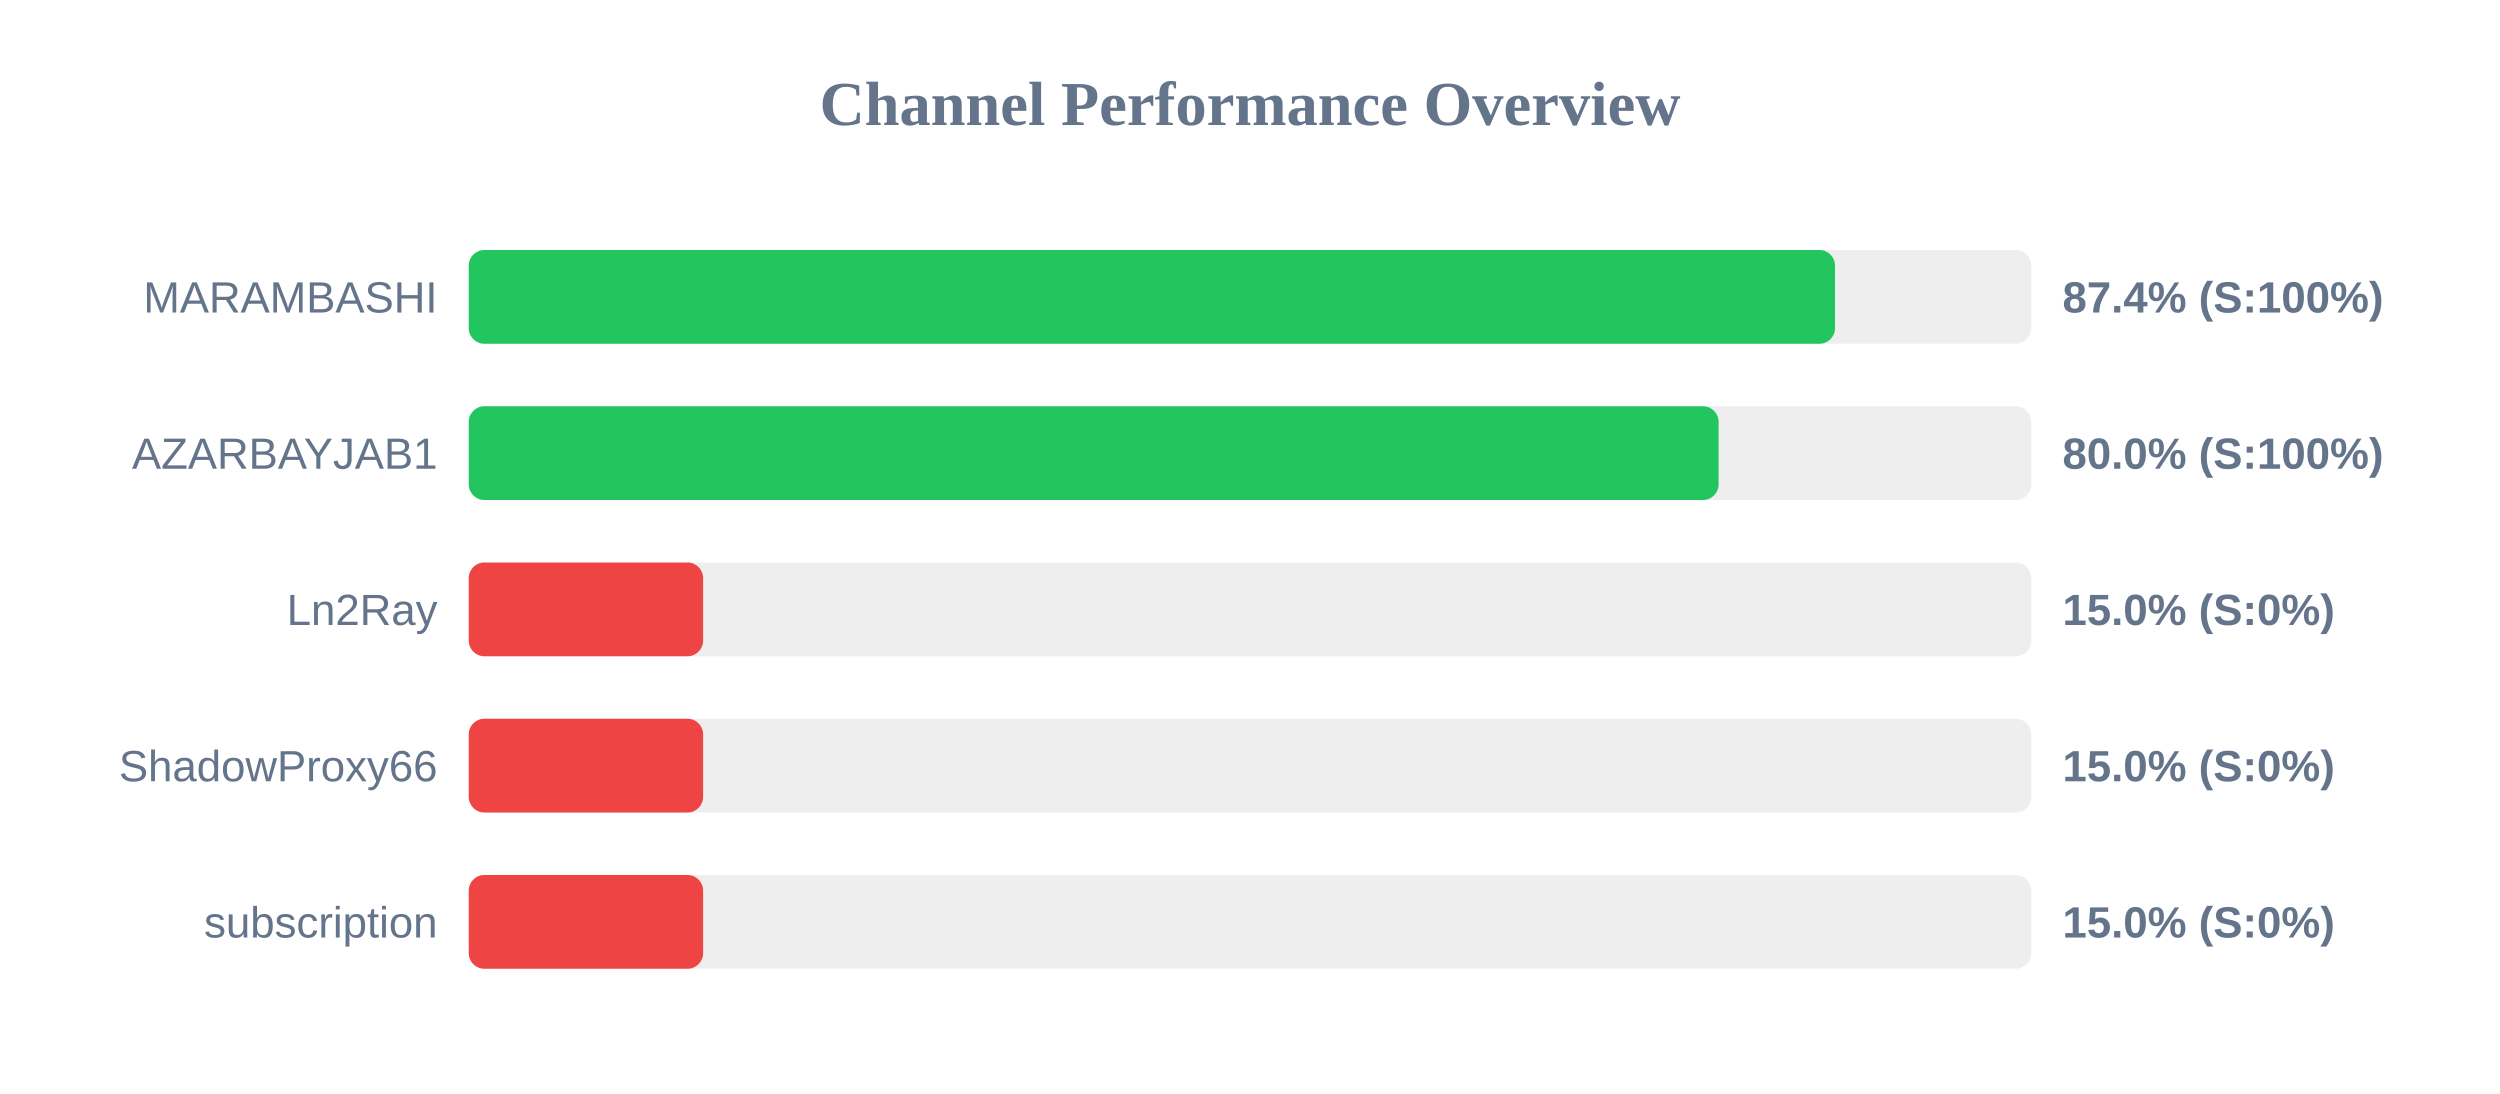
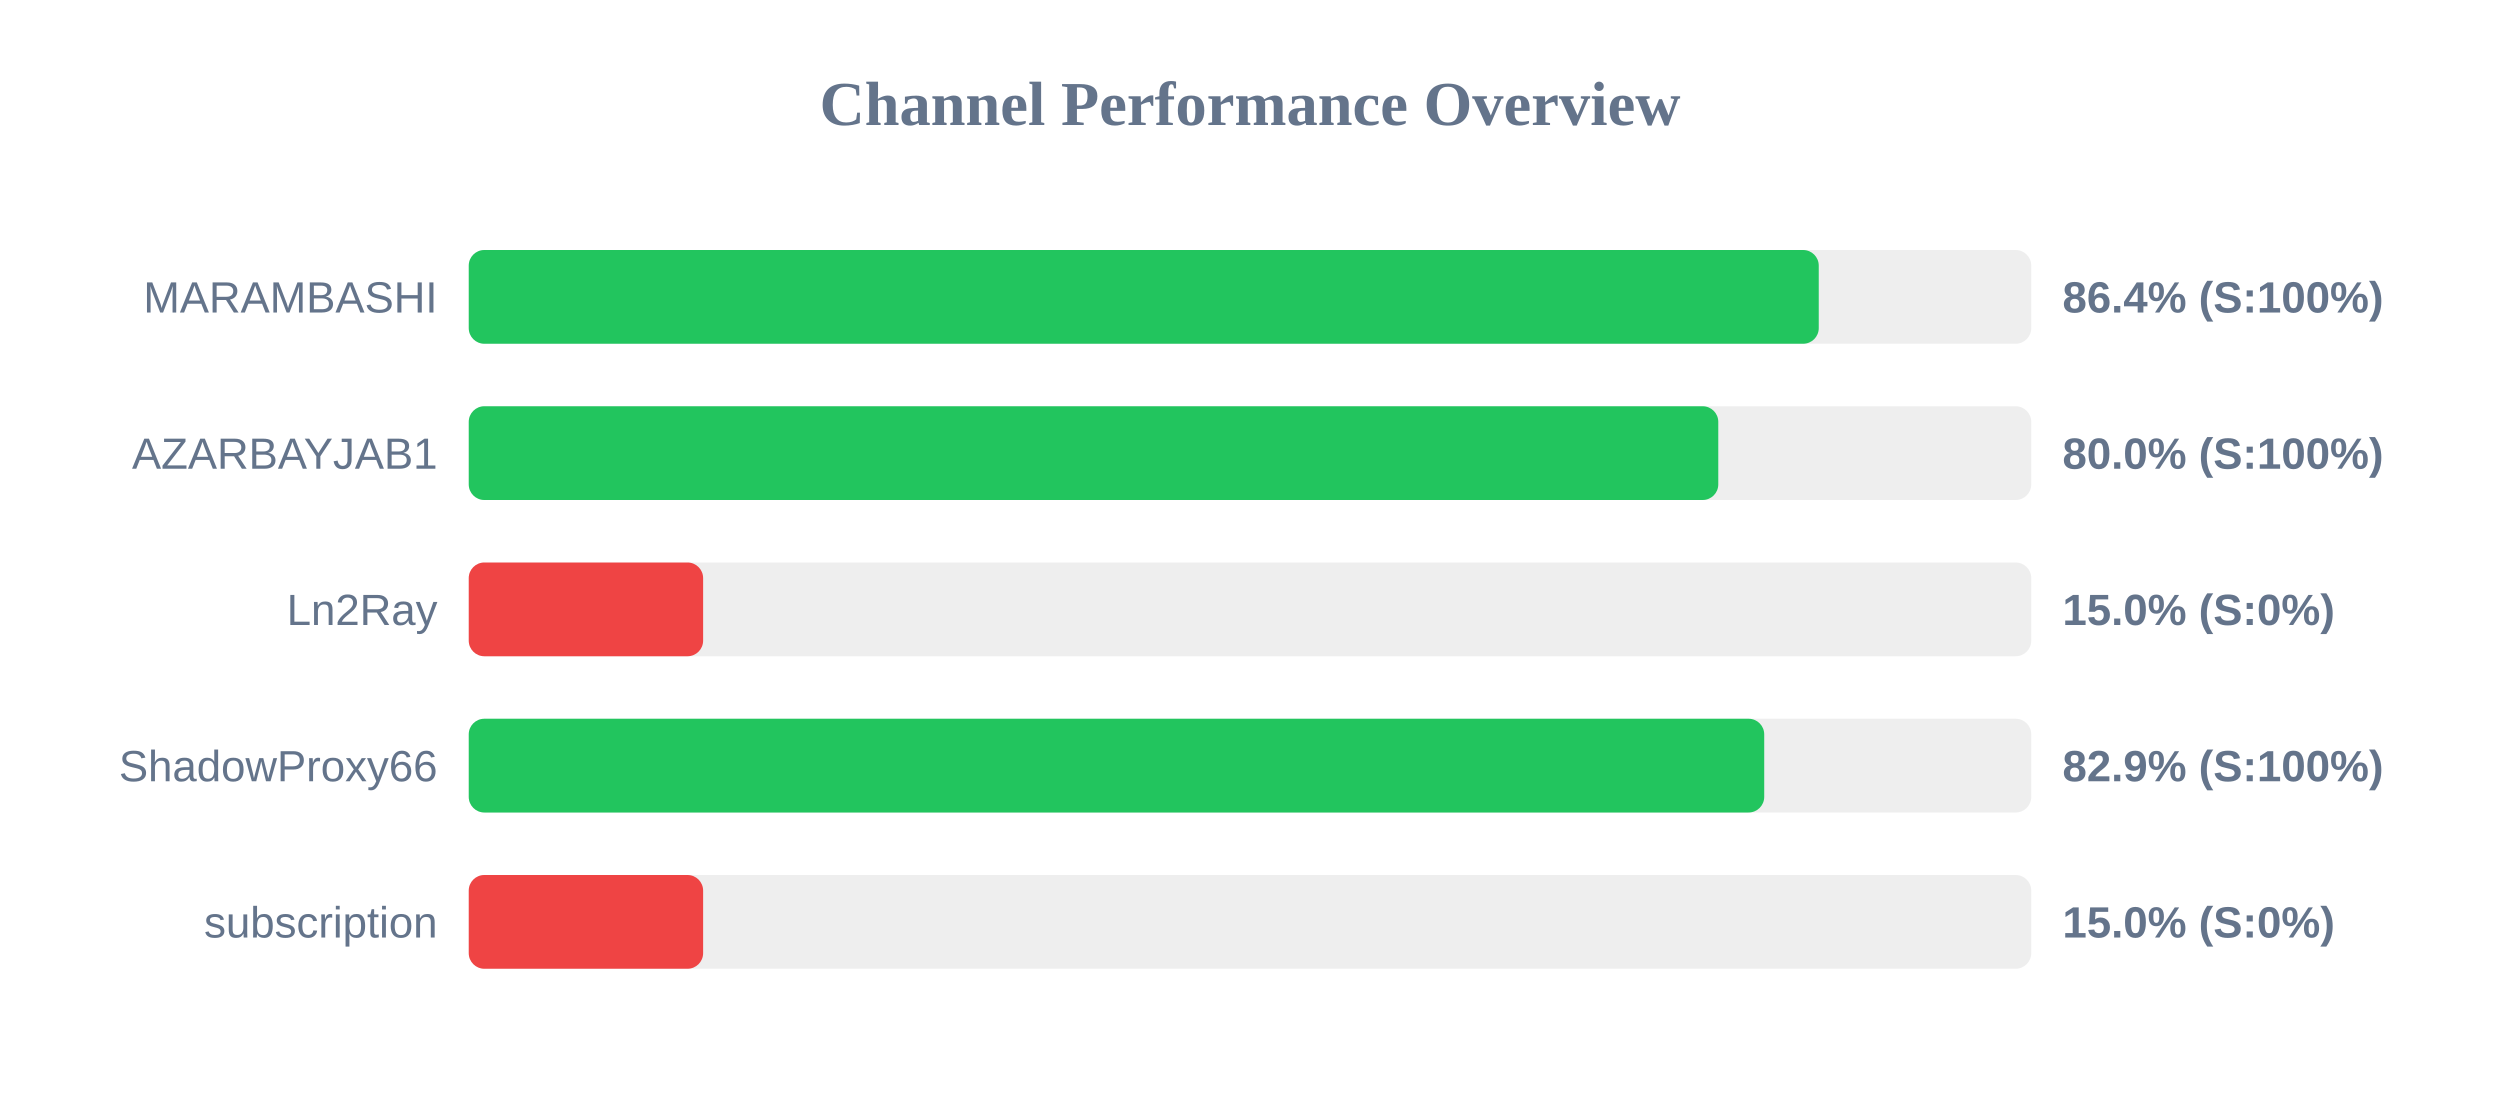
<svg xmlns="http://www.w3.org/2000/svg" width="800" height="350" version="1.1">
  <style>
        .row { font: 14px Arial; fill: #64748b; }
        .score { font: bold 14px Arial; fill: #64748b; }
    </style>
  <text x="400" y="40" text-anchor="middle" font-size="20px" font-weight="bold" fill="#64748b">Channel Performance Overview</text>
  <rect x="150" y="80" width="500" height="30" fill="#eee" rx="5" />
-   <rect x="150" y="80" width="437.2" height="30" fill="#22c55e" rx="5" />
+   <rect x="150" y="80" width="432.0" height="30" fill="#22c55e" rx="5" />
  <text x="140" y="100" text-anchor="end" class="row">MARAMBASHI</text>
-   <text x="660" y="100" text-anchor="start" class="score">87.4% (S:100%)</text>
+   <text x="660" y="100" text-anchor="start" class="score">86.4% (S:100%)</text>
  <rect x="150" y="130" width="500" height="30" fill="#eee" rx="5" />
-   <rect x="150" y="130" width="399.95" height="30" fill="#22c55e" rx="5" />
+   <rect x="150" y="130" width="399.85" height="30" fill="#22c55e" rx="5" />
  <text x="140" y="150" text-anchor="end" class="row">AZARBAYJAB1</text>
  <text x="660" y="150" text-anchor="start" class="score">80.0% (S:100%)</text>
  <rect x="150" y="180" width="500" height="30" fill="#eee" rx="5" />
  <rect x="150" y="180" width="75.0" height="30" fill="#ef4444" rx="5" />
  <text x="140" y="200" text-anchor="end" class="row">Ln2Ray</text>
  <text x="660" y="200" text-anchor="start" class="score">15.0% (S:0%)</text>
  <rect x="150" y="230" width="500" height="30" fill="#eee" rx="5" />
-   <rect x="150" y="230" width="75.0" height="30" fill="#ef4444" rx="5" />
+   <rect x="150" y="230" width="414.55" height="30" fill="#22c55e" rx="5" />
  <text x="140" y="250" text-anchor="end" class="row">ShadowProxy66</text>
-   <text x="660" y="250" text-anchor="start" class="score">15.0% (S:0%)</text>
+   <text x="660" y="250" text-anchor="start" class="score">82.9% (S:100%)</text>
  <rect x="150" y="280" width="500" height="30" fill="#eee" rx="5" />
  <rect x="150" y="280" width="75.0" height="30" fill="#ef4444" rx="5" />
  <text x="140" y="300" text-anchor="end" class="row">subscription</text>
  <text x="660" y="300" text-anchor="start" class="score">15.0% (S:0%)</text>
</svg>
